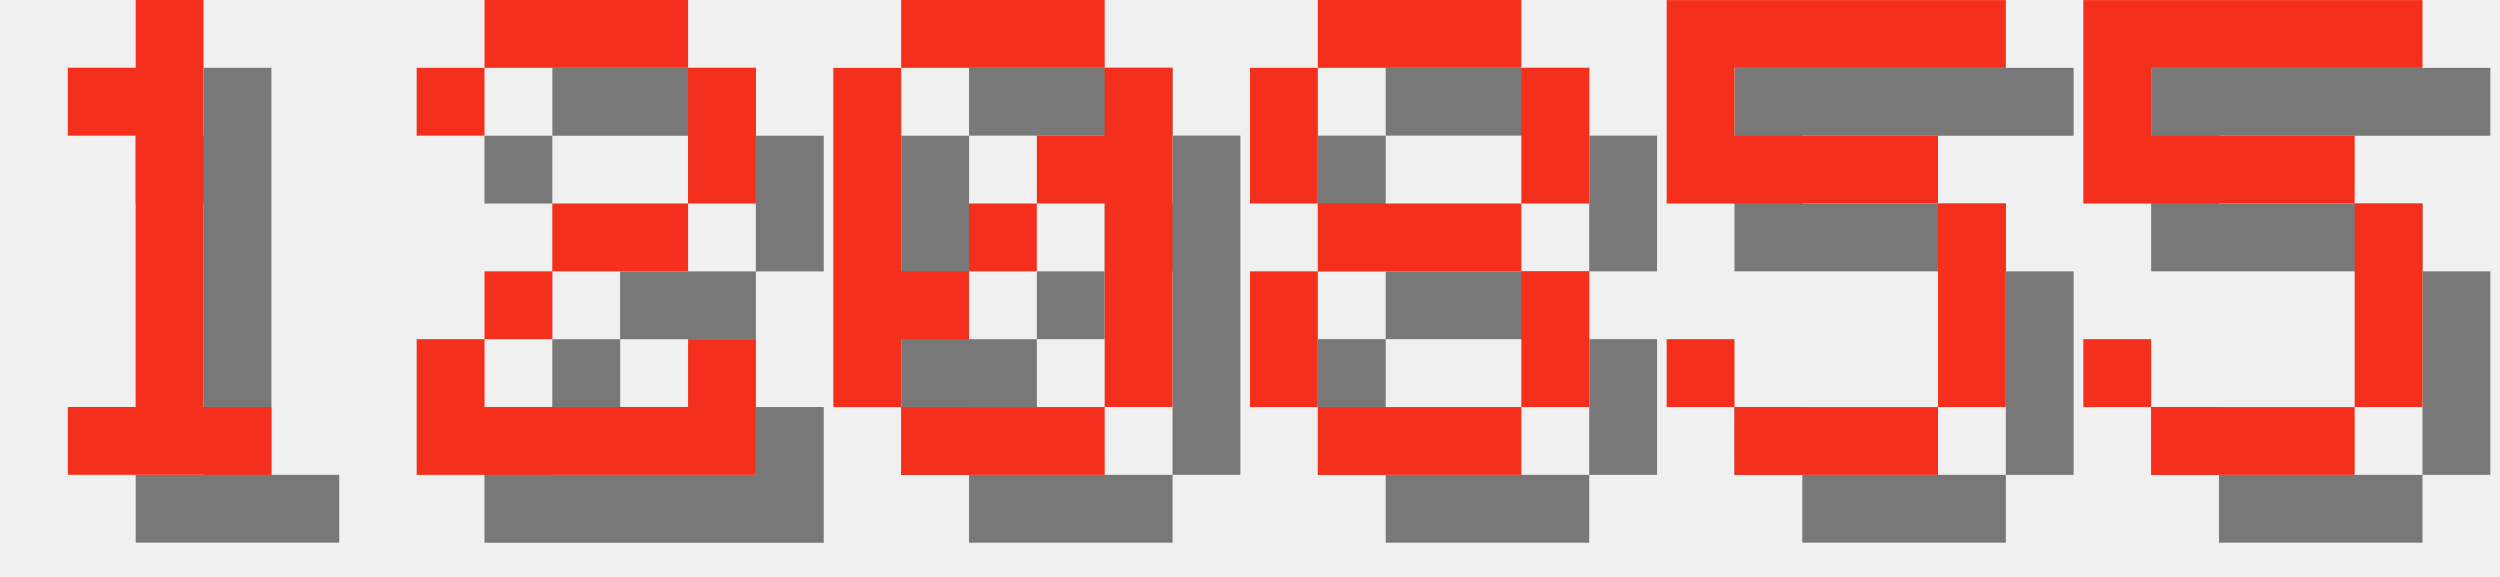
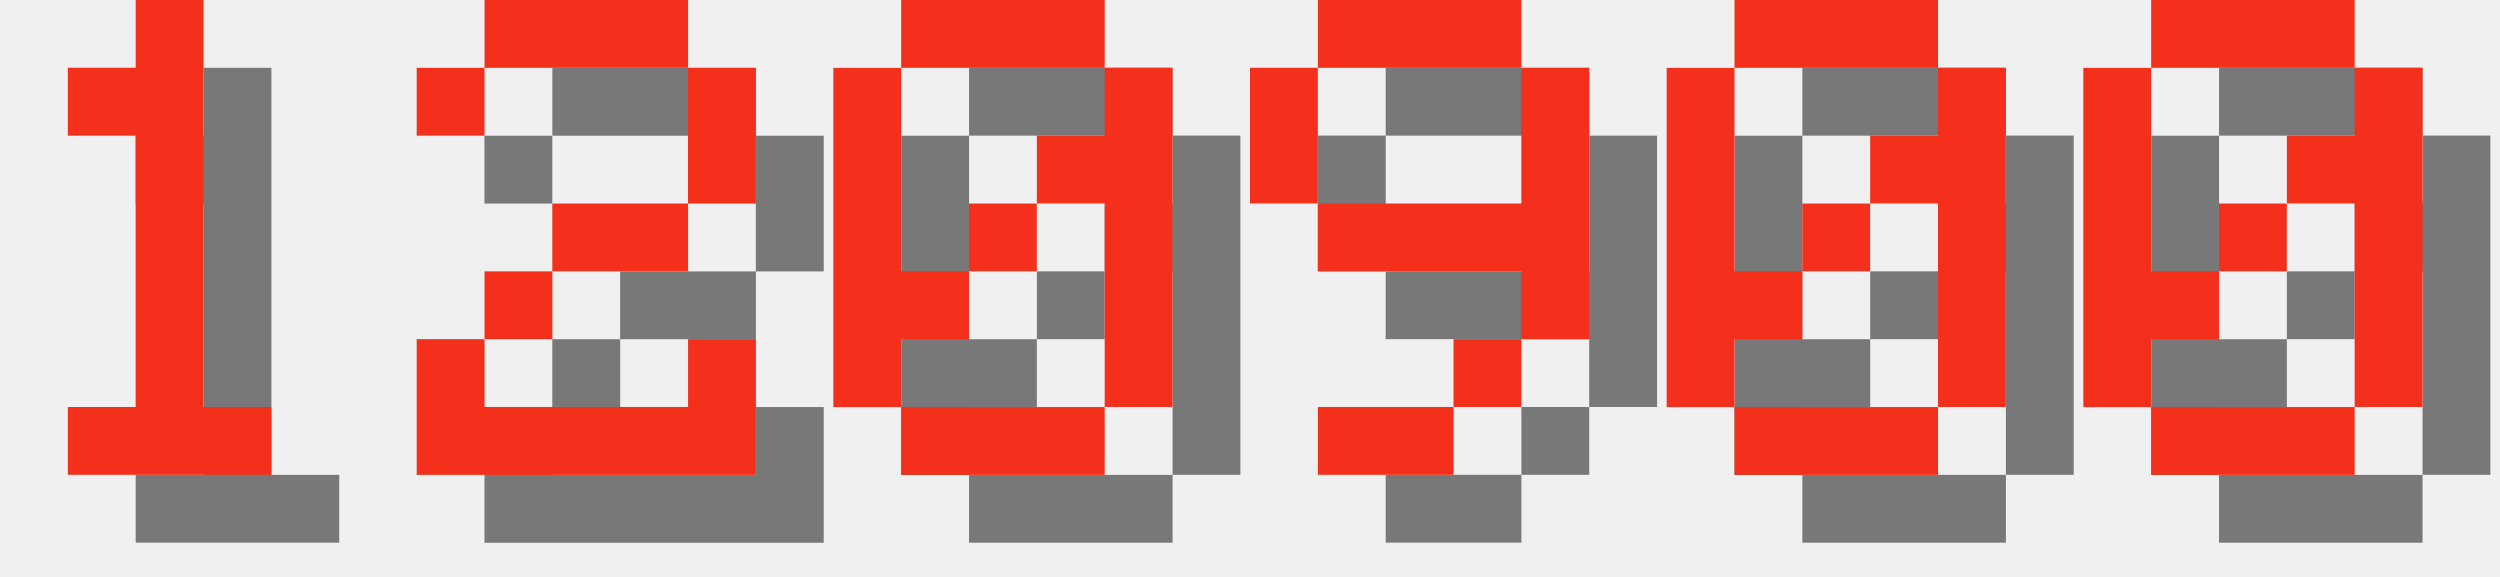
<svg xmlns="http://www.w3.org/2000/svg" version="1.1" width="156.0" height="36">
  <style>
        .text-foreground {
            fill: #F4301C;
        }
        .text-shadow {
            fill: #000000;
            fill-opacity: 0.5;
        }
    </style>
  <g class="digit" id="digit_1" transform="translate(0.0, 0), scale(4)">
    <path id="digit_1_shadow" class="text-shadow" d="m2.117 2.117v1.058h1.058v4.233h-1.058v1.058h3.175v-1.058h-1.058v-6.35h-1.058v1.058h-1.058z" fill-opacity=".5" style="paint-order:stroke fill markers" />
    <path id="digit_1_fg" class="text-foreground" d="m1.058 1.058v1.058h1.058v4.233h-1.058v1.058h3.175v-1.058h-1.058v-6.35h-1.058v1.058h-1.058z" fill="#fff" style="paint-order:stroke fill markers" />
  </g>
  <g class="digit" id="digit_2" transform="translate(26.0, 0), scale(4)">
    <path id="digit_2_shadow" class="text-shadow" d="m1.058 2.117v1.058h1.058v-1.058h3.175v2.117h-2.117v1.058h-1.058v1.058h-1.058v2.117h5.292v-2.117h-1.058v1.058h-3.175v-1.058h1.058v-1.058h2.117v-1.058h1.058v-2.117h-1.058v-1.058h-3.175v1.058h-1.058z" fill-opacity=".5" style="paint-order:stroke fill markers" />
    <path id="digit_2_fg" class="text-foreground" d="m0 1.058v1.058h1.058v-1.058h3.175v2.117h-2.117v1.058h-1.058v1.058h-1.058v2.117h5.292v-2.117h-1.058v1.058h-3.175v-1.058h1.058v-1.058h2.117v-1.058h1.058v-2.117h-1.058v-1.058h-3.175v1.058h-1.058z" fill="#fff" style="paint-order:stroke fill markers" />
  </g>
  <g class="digit" id="digit_0" transform="translate(52.0, 0), scale(4)">
    <path id="digit_0_shadow" class="text-shadow" d="m2.117 1.058v1.058h3.175v-1.058h-3.175zm3.175 1.058v1.058h-1.058v1.058h1.058v3.175h1.058v-5.292h-1.058zm0 5.292h-3.175v1.058h3.175v-1.058zm-3.175 0v-1.058h1.058v-1.058h-1.058v-3.175h-1.058v5.292h1.058zm1.058-2.117h1.058v-1.058h-1.058v1.058z" fill-opacity=".5" style="paint-order:stroke fill markers" />
    <path id="digit_0_fg" class="text-foreground" d="m1.058 0v1.058h3.175v-1.058h-3.175zm3.175 1.058v1.058h-1.058v1.058h1.058v3.175h1.058v-5.292h-1.058zm0 5.292h-3.175v1.058h3.175v-1.058zm-3.175 0v-1.058h1.058v-1.058h-1.058v-3.175h-1.058v5.292h1.058zm1.058-2.117h1.058v-1.058h-1.058v1.058z" fill="#fff" style="paint-order:stroke fill markers" />
  </g>
-   <g class="digit" id="digit_8" transform="translate(78.0, 0), scale(4)">
-     <path id="digit_8_shadow" class="text-shadow" d="m2.117 1.058v1.058h3.175v-1.058h-3.175zm3.175 1.058v2.117h1.058v-2.117h-1.058zm0 2.117h-3.175v1.058h3.175v-1.058zm0 1.058v2.117h1.058v-2.117h-1.058zm0 2.117h-3.175v1.058h3.175v-1.058zm-3.175 0v-2.117h-1.058v2.117h1.058zm0-3.175v-2.117h-1.058v2.117h1.058z" fill-opacity=".5" style="paint-order:stroke fill markers" />
-     <path id="digit_8_fg" class="text-foreground" d="m1.058 0v1.058h3.175v-1.058h-3.175zm3.175 1.058v2.117h1.058v-2.117h-1.058zm0 2.117h-3.175v1.058h3.175v-1.058zm0 1.058v2.117h1.058v-2.117h-1.058zm0 2.117h-3.175v1.058h3.175v-1.058zm-3.175 0v-2.117h-1.058v2.117h1.058zm0-3.175v-2.117h-1.058v2.117h1.058z" fill="#fff" style="paint-order:stroke fill markers" />
+   <g class="digit" id="digit_9" transform="translate(78.0, 0), scale(4)">
+     <path id="digit_9_shadow" class="text-shadow" d="m2.117 1.058v1.058h3.175v-1.058h-3.175zm3.175 1.058v2.117h-3.175v1.058h3.175v1.058h1.058v-4.233h-1.058zm0 4.233h-1.058v1.058h1.058v-1.058zm-1.058 1.058h-2.117v1.058h2.117v-1.058zm-2.117-3.175v-2.117h-1.058v2.117h1.058z" fill-opacity=".5" style="paint-order:stroke fill markers" />
+     <path id="digit_9_fg" class="text-foreground" d="m1.058 0v1.058h3.175v-1.058h-3.175zm3.175 1.058v2.117h-3.175v1.058h3.175v1.058h1.058v-4.233h-1.058zm0 4.233h-1.058v1.058h1.058v-1.058zm-1.058 1.058h-2.117v1.058h2.117v-1.058zm-2.117-3.175v-2.117h-1.058v2.117h1.058z" fill="#fff" style="paint-order:stroke fill markers" />
  </g>
-   <g class="digit" id="digit_5" transform="translate(104.0, 0), scale(4)">
-     <path id="digit_5_shadow" class="text-shadow" d="m1.058 1.058v3.175h4.233v3.175h-3.175v-1.058h-1.058v1.058h1.058v1.058h3.175v-1.058h1.058v-3.175h-1.058v-1.058h-3.175v-1.058h4.233v-1.058h-5.292z" fill-opacity=".5" style="paint-order:stroke fill markers" />
-     <path id="digit_5_fg" class="text-foreground" d="m0 0v3.175h4.233v3.175h-3.175v-1.058h-1.058v1.058h1.058v1.058h3.175v-1.058h1.058v-3.175h-1.058v-1.058h-3.175v-1.058h4.233v-1.058h-5.292z" fill="#fff" style="paint-order:stroke fill markers" />
+   <g class="digit" id="digit_0" transform="translate(104.0, 0), scale(4)">
+     <path id="digit_0_shadow" class="text-shadow" d="m2.117 1.058v1.058h3.175v-1.058h-3.175zm3.175 1.058v1.058h-1.058v1.058h1.058v3.175h1.058v-5.292h-1.058zm0 5.292h-3.175v1.058h3.175v-1.058zm-3.175 0v-1.058h1.058v-1.058h-1.058v-3.175h-1.058v5.292h1.058zm1.058-2.117h1.058v-1.058h-1.058v1.058z" fill-opacity=".5" style="paint-order:stroke fill markers" />
+     <path id="digit_0_fg" class="text-foreground" d="m1.058 0v1.058h3.175v-1.058h-3.175zm3.175 1.058v1.058h-1.058v1.058h1.058v3.175h1.058v-5.292h-1.058zm0 5.292h-3.175v1.058h3.175v-1.058zm-3.175 0v-1.058h1.058v-1.058h-1.058v-3.175h-1.058v5.292h1.058zm1.058-2.117h1.058v-1.058h-1.058v1.058z" fill="#fff" style="paint-order:stroke fill markers" />
  </g>
-   <g class="digit" id="digit_5" transform="translate(130.0, 0), scale(4)">
-     <path id="digit_5_shadow" class="text-shadow" d="m1.058 1.058v3.175h4.233v3.175h-3.175v-1.058h-1.058v1.058h1.058v1.058h3.175v-1.058h1.058v-3.175h-1.058v-1.058h-3.175v-1.058h4.233v-1.058h-5.292z" fill-opacity=".5" style="paint-order:stroke fill markers" />
-     <path id="digit_5_fg" class="text-foreground" d="m0 0v3.175h4.233v3.175h-3.175v-1.058h-1.058v1.058h1.058v1.058h3.175v-1.058h1.058v-3.175h-1.058v-1.058h-3.175v-1.058h4.233v-1.058h-5.292z" fill="#fff" style="paint-order:stroke fill markers" />
+   <g class="digit" id="digit_0" transform="translate(130.0, 0), scale(4)">
+     <path id="digit_0_shadow" class="text-shadow" d="m2.117 1.058v1.058h3.175v-1.058h-3.175zm3.175 1.058v1.058h-1.058v1.058h1.058v3.175h1.058v-5.292h-1.058zm0 5.292h-3.175v1.058h3.175v-1.058zm-3.175 0v-1.058h1.058v-1.058h-1.058v-3.175h-1.058v5.292h1.058zm1.058-2.117h1.058v-1.058h-1.058v1.058z" fill-opacity=".5" style="paint-order:stroke fill markers" />
+     <path id="digit_0_fg" class="text-foreground" d="m1.058 0v1.058h3.175v-1.058h-3.175zm3.175 1.058v1.058h-1.058v1.058h1.058v3.175h1.058v-5.292h-1.058zm0 5.292h-3.175v1.058h3.175v-1.058zm-3.175 0v-1.058h1.058v-1.058h-1.058v-3.175h-1.058v5.292h1.058zm1.058-2.117h1.058v-1.058h-1.058v1.058z" fill="#fff" style="paint-order:stroke fill markers" />
  </g>
</svg>
